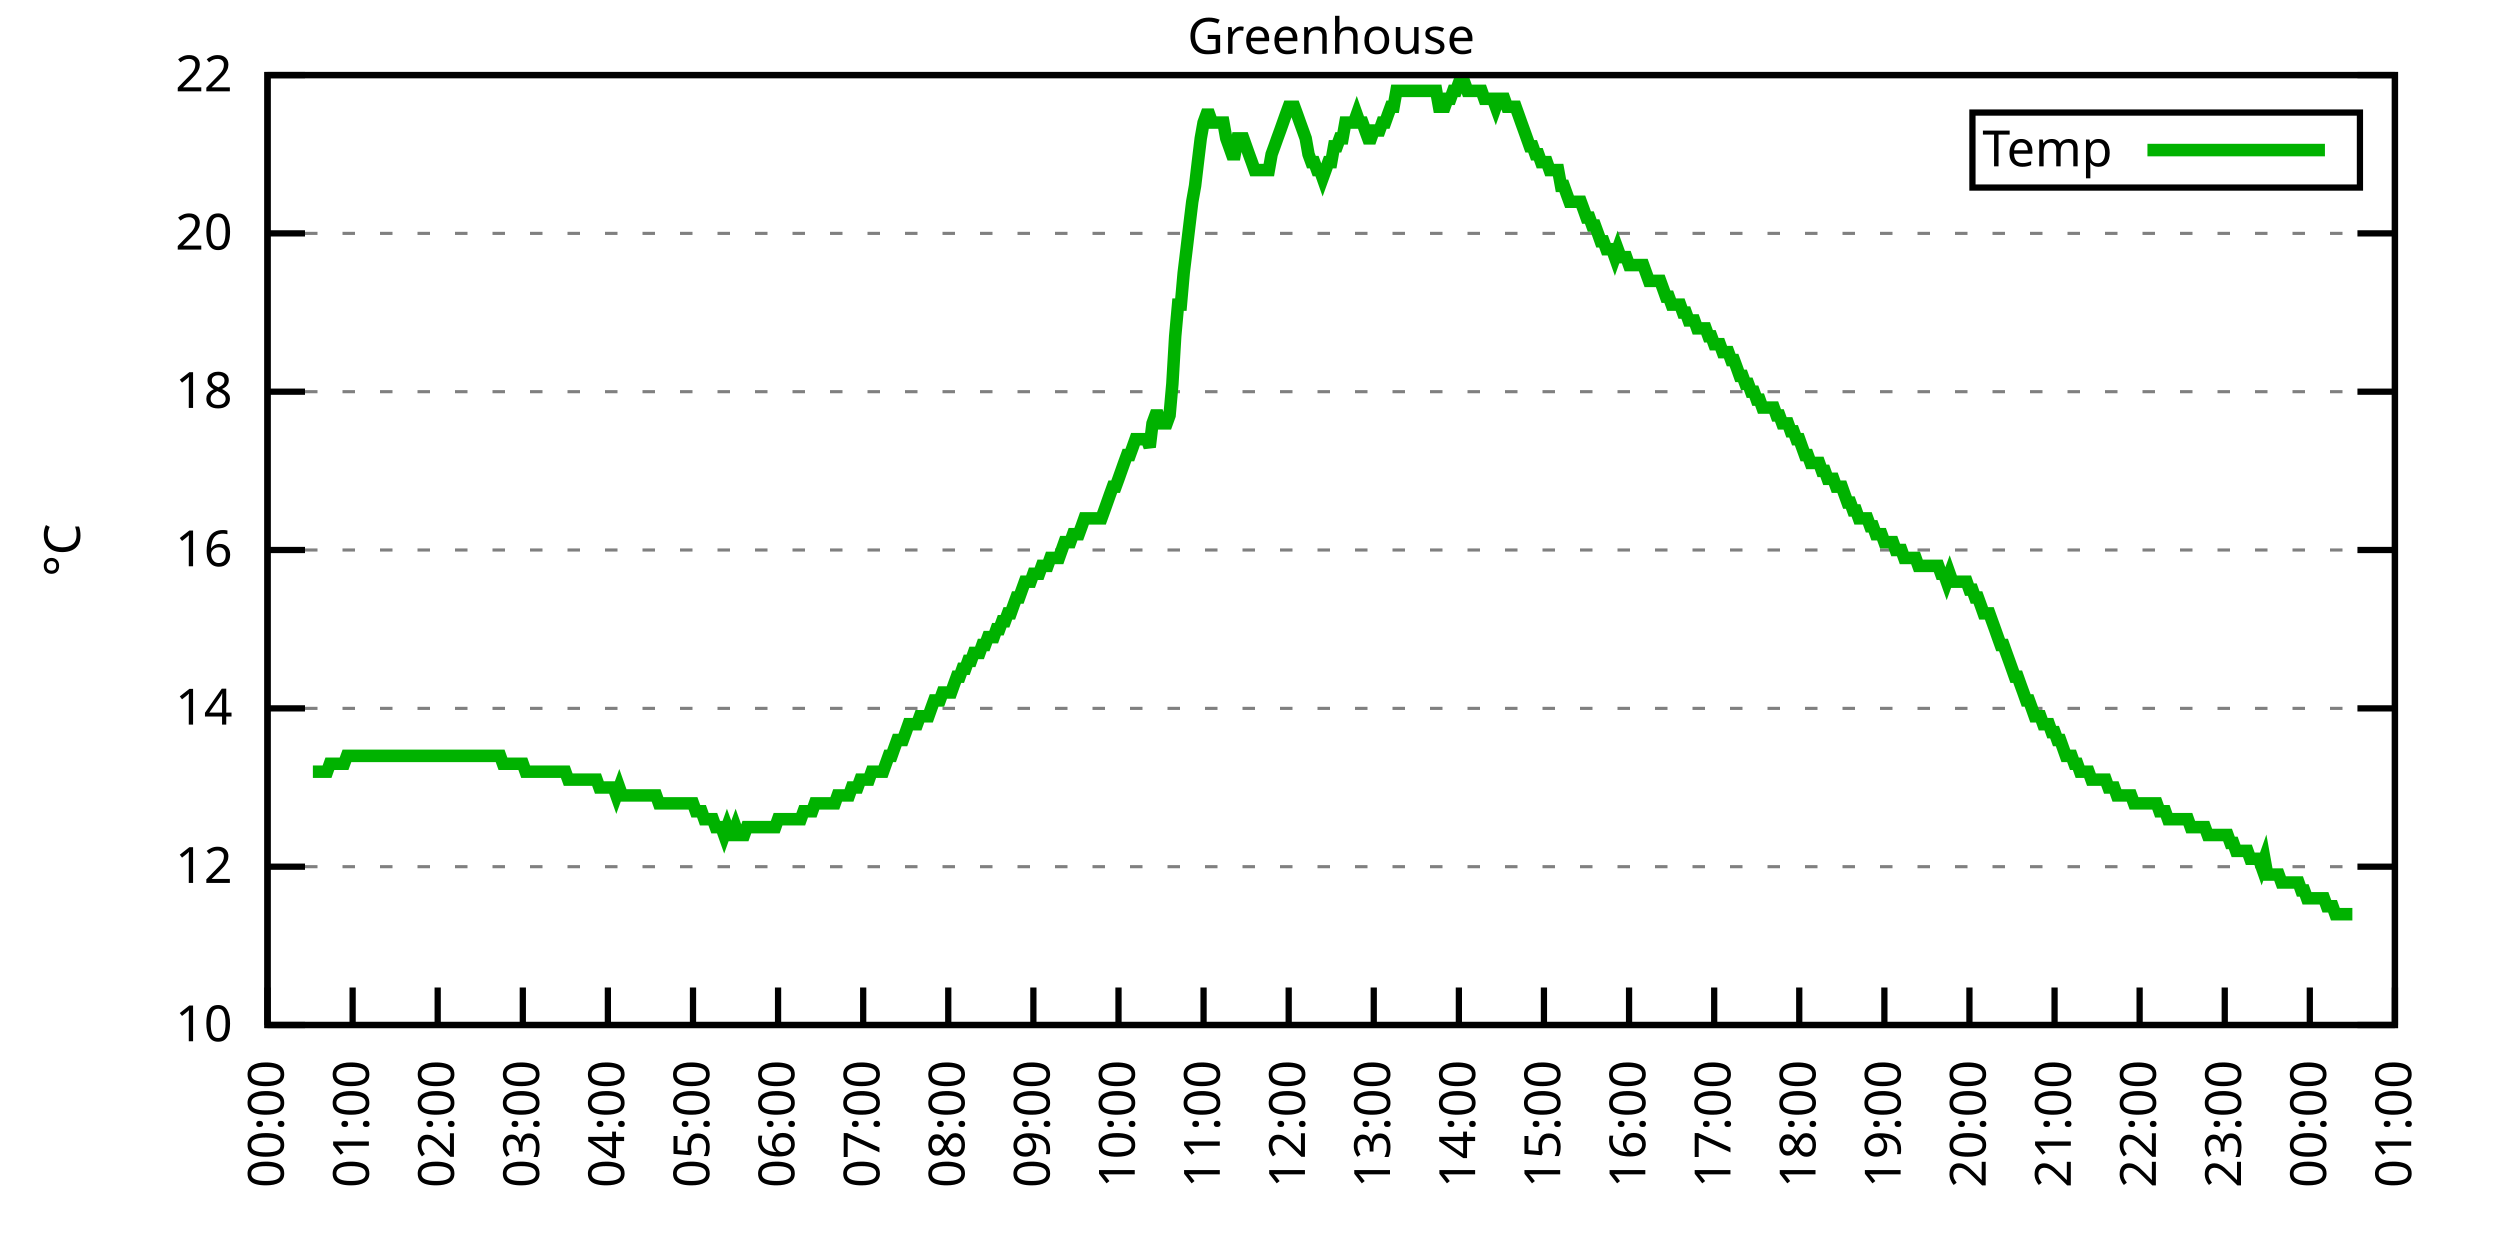
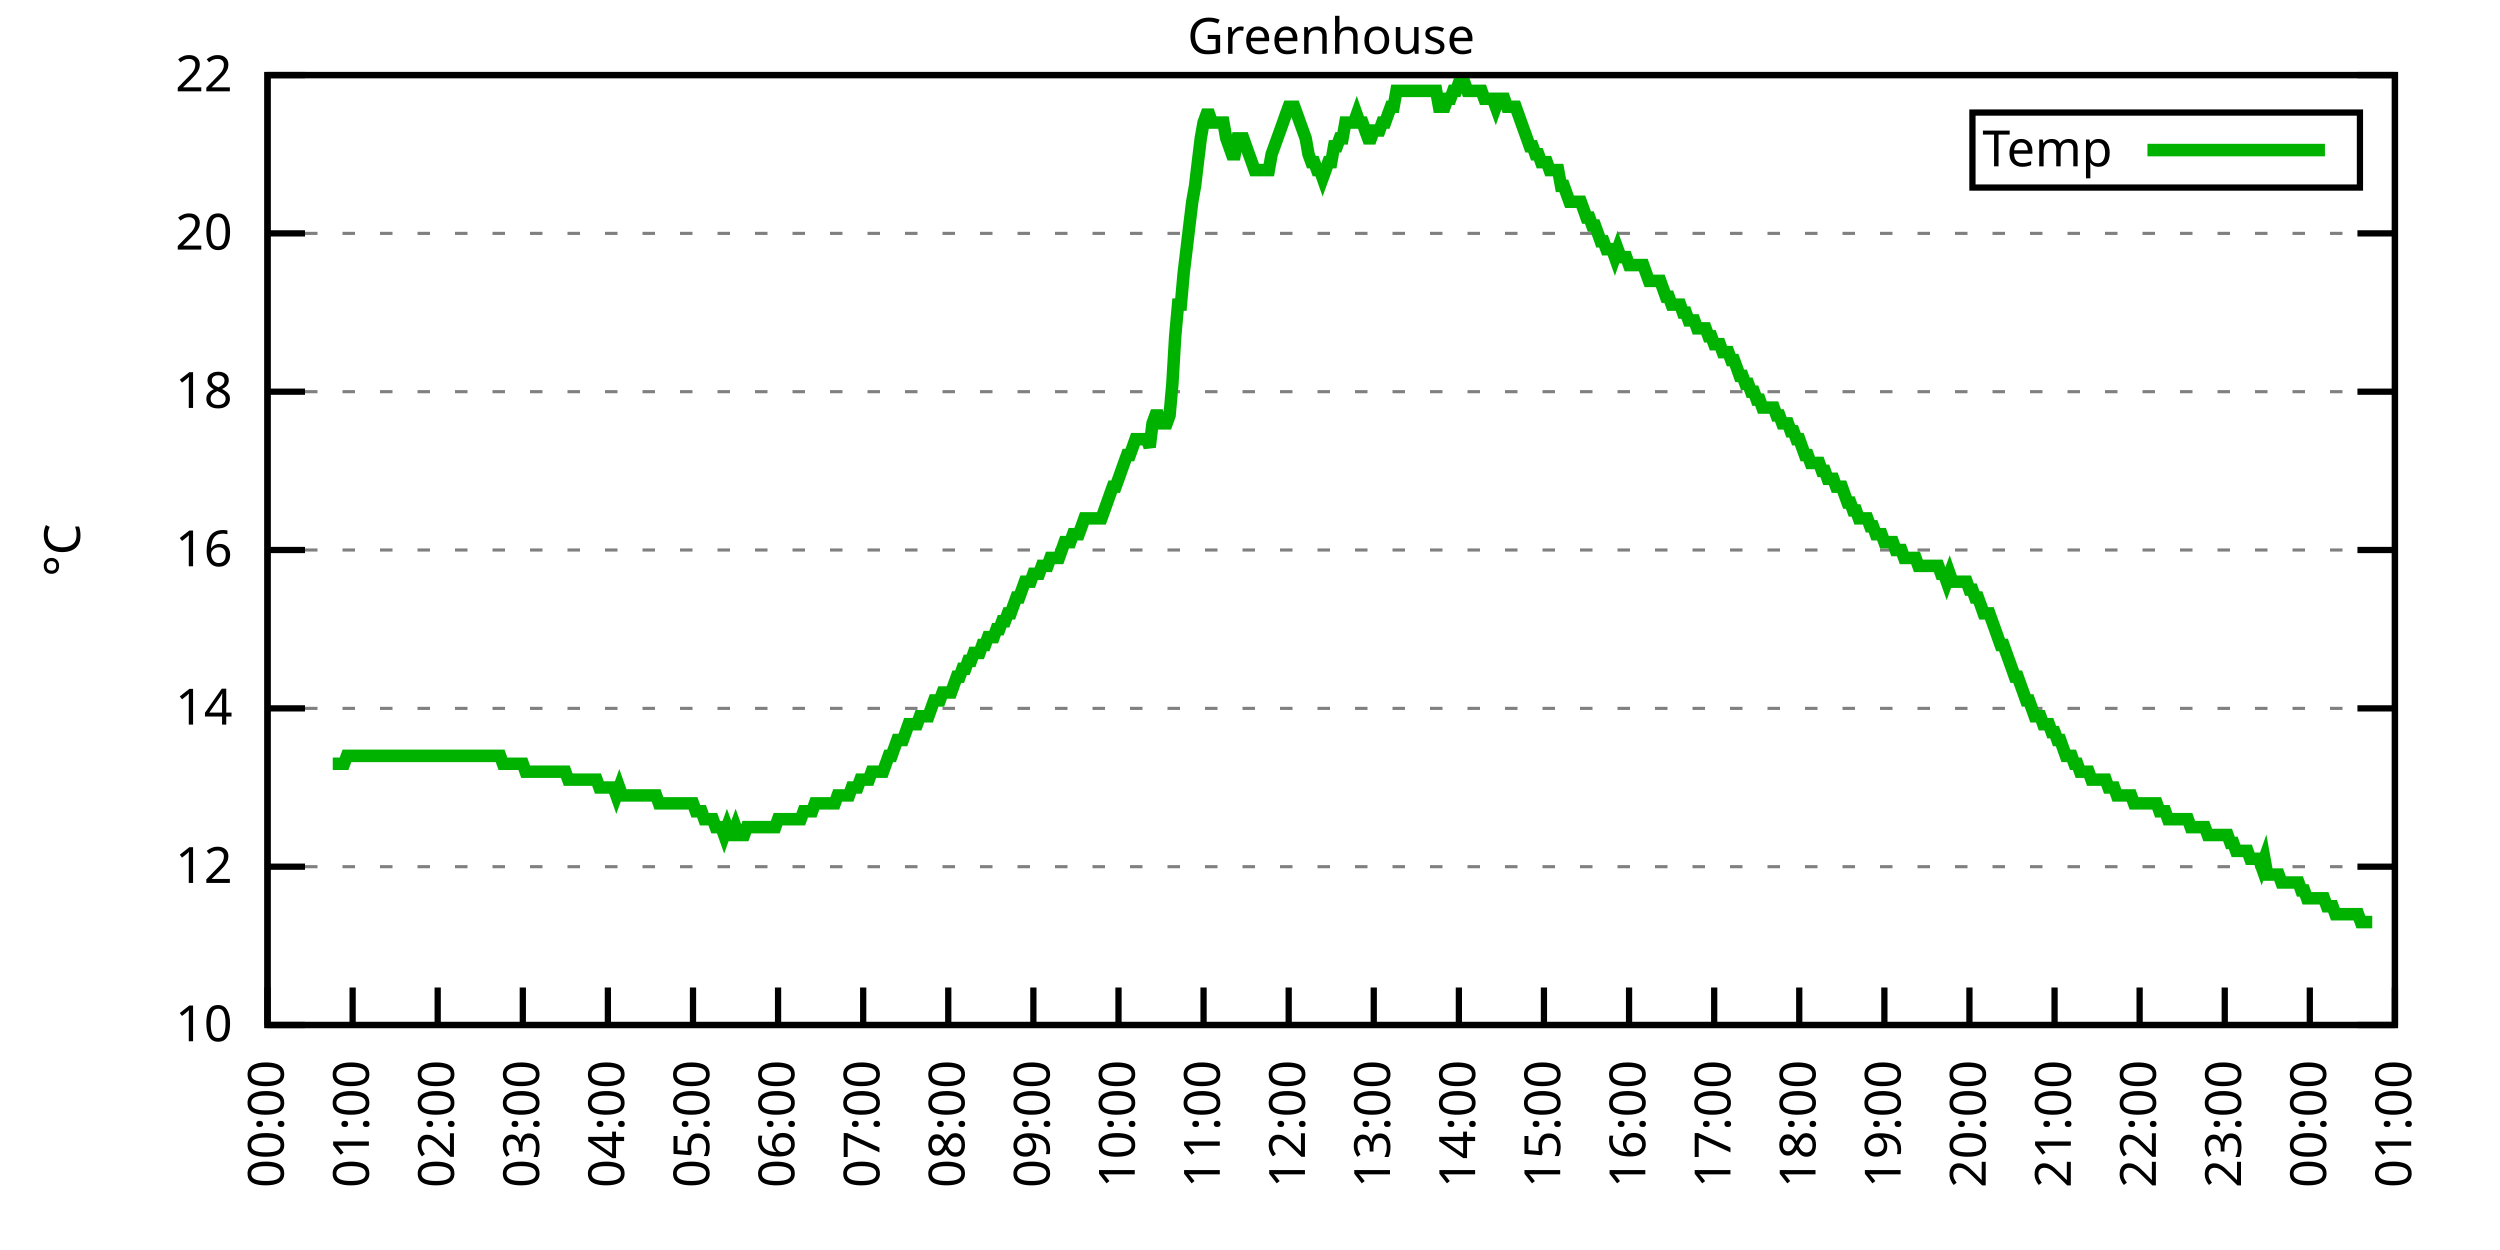
<svg xmlns="http://www.w3.org/2000/svg" xmlns:xlink="http://www.w3.org/1999/xlink" width="400" height="200" viewBox="0 0 400 200">
  <g id="gnuplot_canvas">
    <rect x="0" y="0" width="400" height="200" fill="none" />
    <defs>
      <circle id="gpDot" r="0.5" stroke-width="0.5" stroke="currentColor" />
      <path id="gpPt0" stroke-width="0.333" stroke="currentColor" d="M-1,0 h2 M0,-1 v2" />
      <path id="gpPt1" stroke-width="0.333" stroke="currentColor" d="M-1,-1 L1,1 M1,-1 L-1,1" />
      <path id="gpPt2" stroke-width="0.333" stroke="currentColor" d="M-1,0 L1,0 M0,-1 L0,1 M-1,-1 L1,1 M-1,1 L1,-1" />
      <rect id="gpPt3" stroke-width="0.333" stroke="currentColor" x="-1" y="-1" width="2" height="2" />
      <rect id="gpPt4" stroke-width="0.333" stroke="currentColor" fill="currentColor" x="-1" y="-1" width="2" height="2" />
      <circle id="gpPt5" stroke-width="0.333" stroke="currentColor" cx="0" cy="0" r="1" />
      <use xlink:href="#gpPt5" id="gpPt6" fill="currentColor" stroke="none" />
      <path id="gpPt7" stroke-width="0.333" stroke="currentColor" d="M0,-1.33 L-1.33,0.67 L1.33,0.67 z" />
      <use xlink:href="#gpPt7" id="gpPt8" fill="currentColor" stroke="none" />
      <use xlink:href="#gpPt7" id="gpPt9" stroke="currentColor" transform="rotate(180)" />
      <use xlink:href="#gpPt9" id="gpPt10" fill="currentColor" stroke="none" />
      <use xlink:href="#gpPt3" id="gpPt11" stroke="currentColor" transform="rotate(45)" />
      <use xlink:href="#gpPt11" id="gpPt12" fill="currentColor" stroke="none" />
      <path id="gpPt13" stroke-width="0.333" stroke="currentColor" d="M0,1.330 L1.265,0.411 L0.782,-1.067 L-0.782,-1.076 L-1.265,0.411 z" />
      <use xlink:href="#gpPt13" id="gpPt14" fill="currentColor" stroke="none" />
      <filter id="textbox" filterUnits="objectBoundingBox" x="0" y="0" height="1" width="1">
        <feFlood flood-color="white" flood-opacity="1" result="bgnd" />
        <feComposite in="SourceGraphic" in2="bgnd" operator="atop" />
      </filter>
      <filter id="greybox" filterUnits="objectBoundingBox" x="0" y="0" height="1" width="1">
        <feFlood flood-color="lightgrey" flood-opacity="1" result="grey" />
        <feComposite in="SourceGraphic" in2="grey" operator="atop" />
      </filter>
    </defs>
    <g fill="none" color="white" stroke="currentColor" stroke-width="1.00" stroke-linecap="butt" stroke-linejoin="miter">
</g>
    <g fill="none" color="black" stroke="currentColor" stroke-width="1.00" stroke-linecap="butt" stroke-linejoin="miter">
      <g stroke="none" shape-rendering="crispEdges">
        <polygon fill="rgb(255, 255, 255)" points="42.80,164.00 383.18,164.00 383.18,12.02 42.80,12.02 " />
      </g>
    </g>
    <g fill="none" color="black" stroke="currentColor" stroke-width="1.00" stroke-linecap="butt" stroke-linejoin="miter">
</g>
    <g fill="none" color="black" stroke="black" stroke-width="0.50" stroke-linecap="butt" stroke-linejoin="miter">
</g>
    <g fill="none" color="gray" stroke="currentColor" stroke-width="0.50" stroke-linecap="butt" stroke-linejoin="miter">
      <path stroke="gray" stroke-dasharray="2,4" class="gridline" d="M42.80,164.00 L383.19,164.00  " />
    </g>
    <g fill="none" color="gray" stroke="gray" stroke-width="1.00" stroke-linecap="butt" stroke-linejoin="miter">
</g>
    <g fill="none" color="black" stroke="currentColor" stroke-width="1.00" stroke-linecap="butt" stroke-linejoin="miter">
      <path stroke="black" d="M42.80,164.00 L48.80,164.00 M383.19,164.00 L377.19,164.00  " />
      <g transform="translate(37.20,166.60)" stroke="none" fill="black" font-family="Sans" font-size="8.00" text-anchor="end">
        <text>
          <tspan font-family="Sans"> 10</tspan>
        </text>
      </g>
    </g>
    <g fill="none" color="black" stroke="currentColor" stroke-width="1.00" stroke-linecap="butt" stroke-linejoin="miter">
</g>
    <g fill="none" color="black" stroke="black" stroke-width="0.50" stroke-linecap="butt" stroke-linejoin="miter">
</g>
    <g fill="none" color="gray" stroke="currentColor" stroke-width="0.50" stroke-linecap="butt" stroke-linejoin="miter">
      <path stroke="gray" stroke-dasharray="2,4" class="gridline" d="M42.80,138.67 L383.19,138.67  " />
    </g>
    <g fill="none" color="gray" stroke="gray" stroke-width="1.00" stroke-linecap="butt" stroke-linejoin="miter">
</g>
    <g fill="none" color="black" stroke="currentColor" stroke-width="1.00" stroke-linecap="butt" stroke-linejoin="miter">
      <path stroke="black" d="M42.80,138.67 L48.80,138.67 M383.19,138.67 L377.19,138.67  " />
      <g transform="translate(37.20,141.27)" stroke="none" fill="black" font-family="Sans" font-size="8.00" text-anchor="end">
        <text>
          <tspan font-family="Sans"> 12</tspan>
        </text>
      </g>
    </g>
    <g fill="none" color="black" stroke="currentColor" stroke-width="1.00" stroke-linecap="butt" stroke-linejoin="miter">
</g>
    <g fill="none" color="black" stroke="black" stroke-width="0.50" stroke-linecap="butt" stroke-linejoin="miter">
</g>
    <g fill="none" color="gray" stroke="currentColor" stroke-width="0.50" stroke-linecap="butt" stroke-linejoin="miter">
      <path stroke="gray" stroke-dasharray="2,4" class="gridline" d="M42.80,113.34 L383.19,113.34  " />
    </g>
    <g fill="none" color="gray" stroke="gray" stroke-width="1.00" stroke-linecap="butt" stroke-linejoin="miter">
</g>
    <g fill="none" color="black" stroke="currentColor" stroke-width="1.00" stroke-linecap="butt" stroke-linejoin="miter">
      <path stroke="black" d="M42.80,113.34 L48.80,113.34 M383.19,113.34 L377.19,113.34  " />
      <g transform="translate(37.20,115.94)" stroke="none" fill="black" font-family="Sans" font-size="8.00" text-anchor="end">
        <text>
          <tspan font-family="Sans"> 14</tspan>
        </text>
      </g>
    </g>
    <g fill="none" color="black" stroke="currentColor" stroke-width="1.00" stroke-linecap="butt" stroke-linejoin="miter">
</g>
    <g fill="none" color="black" stroke="black" stroke-width="0.50" stroke-linecap="butt" stroke-linejoin="miter">
</g>
    <g fill="none" color="gray" stroke="currentColor" stroke-width="0.50" stroke-linecap="butt" stroke-linejoin="miter">
      <path stroke="gray" stroke-dasharray="2,4" class="gridline" d="M42.80,88.00 L383.19,88.00  " />
    </g>
    <g fill="none" color="gray" stroke="gray" stroke-width="1.00" stroke-linecap="butt" stroke-linejoin="miter">
</g>
    <g fill="none" color="black" stroke="currentColor" stroke-width="1.00" stroke-linecap="butt" stroke-linejoin="miter">
      <path stroke="black" d="M42.80,88.00 L48.80,88.00 M383.19,88.00 L377.19,88.00  " />
      <g transform="translate(37.20,90.60)" stroke="none" fill="black" font-family="Sans" font-size="8.00" text-anchor="end">
        <text>
          <tspan font-family="Sans"> 16</tspan>
        </text>
      </g>
    </g>
    <g fill="none" color="black" stroke="currentColor" stroke-width="1.00" stroke-linecap="butt" stroke-linejoin="miter">
</g>
    <g fill="none" color="black" stroke="black" stroke-width="0.50" stroke-linecap="butt" stroke-linejoin="miter">
</g>
    <g fill="none" color="gray" stroke="currentColor" stroke-width="0.50" stroke-linecap="butt" stroke-linejoin="miter">
      <path stroke="gray" stroke-dasharray="2,4" class="gridline" d="M42.80,62.67 L383.19,62.67  " />
    </g>
    <g fill="none" color="gray" stroke="gray" stroke-width="1.00" stroke-linecap="butt" stroke-linejoin="miter">
</g>
    <g fill="none" color="black" stroke="currentColor" stroke-width="1.00" stroke-linecap="butt" stroke-linejoin="miter">
      <path stroke="black" d="M42.80,62.67 L48.80,62.67 M383.19,62.67 L377.19,62.67  " />
      <g transform="translate(37.20,65.27)" stroke="none" fill="black" font-family="Sans" font-size="8.00" text-anchor="end">
        <text>
          <tspan font-family="Sans"> 18</tspan>
        </text>
      </g>
    </g>
    <g fill="none" color="black" stroke="currentColor" stroke-width="1.00" stroke-linecap="butt" stroke-linejoin="miter">
</g>
    <g fill="none" color="black" stroke="black" stroke-width="0.50" stroke-linecap="butt" stroke-linejoin="miter">
</g>
    <g fill="none" color="gray" stroke="currentColor" stroke-width="0.50" stroke-linecap="butt" stroke-linejoin="miter">
      <path stroke="gray" stroke-dasharray="2,4" class="gridline" d="M42.80,37.34 L383.19,37.34  " />
    </g>
    <g fill="none" color="gray" stroke="gray" stroke-width="1.00" stroke-linecap="butt" stroke-linejoin="miter">
</g>
    <g fill="none" color="black" stroke="currentColor" stroke-width="1.00" stroke-linecap="butt" stroke-linejoin="miter">
      <path stroke="black" d="M42.80,37.34 L48.80,37.34 M383.19,37.34 L377.19,37.34  " />
      <g transform="translate(37.20,39.94)" stroke="none" fill="black" font-family="Sans" font-size="8.00" text-anchor="end">
        <text>
          <tspan font-family="Sans"> 20</tspan>
        </text>
      </g>
    </g>
    <g fill="none" color="black" stroke="currentColor" stroke-width="1.00" stroke-linecap="butt" stroke-linejoin="miter">
</g>
    <g fill="none" color="black" stroke="black" stroke-width="0.50" stroke-linecap="butt" stroke-linejoin="miter">
</g>
    <g fill="none" color="gray" stroke="currentColor" stroke-width="0.50" stroke-linecap="butt" stroke-linejoin="miter">
      <path stroke="gray" stroke-dasharray="2,4" class="gridline" d="M42.80,12.01 L383.19,12.01  " />
    </g>
    <g fill="none" color="gray" stroke="gray" stroke-width="1.00" stroke-linecap="butt" stroke-linejoin="miter">
</g>
    <g fill="none" color="black" stroke="currentColor" stroke-width="1.00" stroke-linecap="butt" stroke-linejoin="miter">
      <path stroke="black" d="M42.80,12.01 L48.80,12.01 M383.19,12.01 L377.19,12.01  " />
      <g transform="translate(37.20,14.61)" stroke="none" fill="black" font-family="Sans" font-size="8.00" text-anchor="end">
        <text>
          <tspan font-family="Sans"> 22</tspan>
        </text>
      </g>
    </g>
    <g fill="none" color="black" stroke="currentColor" stroke-width="1.00" stroke-linecap="butt" stroke-linejoin="miter">
      <path stroke="black" d="M42.80,164.00 L42.80,158.00  " />
      <g transform="translate(45.40,169.60) rotate(270.00)" stroke="none" fill="black" font-family="Sans" font-size="8.00" text-anchor="end">
        <text>
          <tspan font-family="Sans">00:00</tspan>
        </text>
      </g>
    </g>
    <g fill="none" color="black" stroke="currentColor" stroke-width="1.00" stroke-linecap="butt" stroke-linejoin="miter">
      <path stroke="black" d="M56.42,164.00 L56.42,158.00  " />
      <g transform="translate(59.02,169.60) rotate(270.00)" stroke="none" fill="black" font-family="Sans" font-size="8.00" text-anchor="end">
        <text>
          <tspan font-family="Sans">01:00</tspan>
        </text>
      </g>
    </g>
    <g fill="none" color="black" stroke="currentColor" stroke-width="1.00" stroke-linecap="butt" stroke-linejoin="miter">
      <path stroke="black" d="M70.03,164.00 L70.03,158.00  " />
      <g transform="translate(72.63,169.60) rotate(270.00)" stroke="none" fill="black" font-family="Sans" font-size="8.00" text-anchor="end">
        <text>
          <tspan font-family="Sans">02:00</tspan>
        </text>
      </g>
    </g>
    <g fill="none" color="black" stroke="currentColor" stroke-width="1.00" stroke-linecap="butt" stroke-linejoin="miter">
      <path stroke="black" d="M83.65,164.00 L83.65,158.00  " />
      <g transform="translate(86.25,169.60) rotate(270.00)" stroke="none" fill="black" font-family="Sans" font-size="8.00" text-anchor="end">
        <text>
          <tspan font-family="Sans">03:00</tspan>
        </text>
      </g>
    </g>
    <g fill="none" color="black" stroke="currentColor" stroke-width="1.00" stroke-linecap="butt" stroke-linejoin="miter">
      <path stroke="black" d="M97.26,164.00 L97.26,158.00  " />
      <g transform="translate(99.86,169.60) rotate(270.00)" stroke="none" fill="black" font-family="Sans" font-size="8.00" text-anchor="end">
        <text>
          <tspan font-family="Sans">04:00</tspan>
        </text>
      </g>
    </g>
    <g fill="none" color="black" stroke="currentColor" stroke-width="1.00" stroke-linecap="butt" stroke-linejoin="miter">
      <path stroke="black" d="M110.88,164.00 L110.88,158.00  " />
      <g transform="translate(113.48,169.60) rotate(270.00)" stroke="none" fill="black" font-family="Sans" font-size="8.00" text-anchor="end">
        <text>
          <tspan font-family="Sans">05:00</tspan>
        </text>
      </g>
    </g>
    <g fill="none" color="black" stroke="currentColor" stroke-width="1.00" stroke-linecap="butt" stroke-linejoin="miter">
      <path stroke="black" d="M124.49,164.00 L124.49,158.00  " />
      <g transform="translate(127.09,169.60) rotate(270.00)" stroke="none" fill="black" font-family="Sans" font-size="8.00" text-anchor="end">
        <text>
          <tspan font-family="Sans">06:00</tspan>
        </text>
      </g>
    </g>
    <g fill="none" color="black" stroke="currentColor" stroke-width="1.00" stroke-linecap="butt" stroke-linejoin="miter">
      <path stroke="black" d="M138.11,164.00 L138.11,158.00  " />
      <g transform="translate(140.71,169.60) rotate(270.00)" stroke="none" fill="black" font-family="Sans" font-size="8.00" text-anchor="end">
        <text>
          <tspan font-family="Sans">07:00</tspan>
        </text>
      </g>
    </g>
    <g fill="none" color="black" stroke="currentColor" stroke-width="1.00" stroke-linecap="butt" stroke-linejoin="miter">
      <path stroke="black" d="M151.72,164.00 L151.72,158.00  " />
      <g transform="translate(154.32,169.60) rotate(270.00)" stroke="none" fill="black" font-family="Sans" font-size="8.00" text-anchor="end">
        <text>
          <tspan font-family="Sans">08:00</tspan>
        </text>
      </g>
    </g>
    <g fill="none" color="black" stroke="currentColor" stroke-width="1.00" stroke-linecap="butt" stroke-linejoin="miter">
      <path stroke="black" d="M165.34,164.00 L165.34,158.00  " />
      <g transform="translate(167.94,169.60) rotate(270.00)" stroke="none" fill="black" font-family="Sans" font-size="8.00" text-anchor="end">
        <text>
          <tspan font-family="Sans">09:00</tspan>
        </text>
      </g>
    </g>
    <g fill="none" color="black" stroke="currentColor" stroke-width="1.00" stroke-linecap="butt" stroke-linejoin="miter">
      <path stroke="black" d="M178.96,164.00 L178.96,158.00  " />
      <g transform="translate(181.56,169.60) rotate(270.00)" stroke="none" fill="black" font-family="Sans" font-size="8.00" text-anchor="end">
        <text>
          <tspan font-family="Sans">10:00</tspan>
        </text>
      </g>
    </g>
    <g fill="none" color="black" stroke="currentColor" stroke-width="1.00" stroke-linecap="butt" stroke-linejoin="miter">
      <path stroke="black" d="M192.57,164.00 L192.57,158.00  " />
      <g transform="translate(195.17,169.60) rotate(270.00)" stroke="none" fill="black" font-family="Sans" font-size="8.00" text-anchor="end">
        <text>
          <tspan font-family="Sans">11:00</tspan>
        </text>
      </g>
    </g>
    <g fill="none" color="black" stroke="currentColor" stroke-width="1.00" stroke-linecap="butt" stroke-linejoin="miter">
      <path stroke="black" d="M206.19,164.00 L206.19,158.00  " />
      <g transform="translate(208.79,169.60) rotate(270.00)" stroke="none" fill="black" font-family="Sans" font-size="8.00" text-anchor="end">
        <text>
          <tspan font-family="Sans">12:00</tspan>
        </text>
      </g>
    </g>
    <g fill="none" color="black" stroke="currentColor" stroke-width="1.00" stroke-linecap="butt" stroke-linejoin="miter">
      <path stroke="black" d="M219.80,164.00 L219.80,158.00  " />
      <g transform="translate(222.40,169.60) rotate(270.00)" stroke="none" fill="black" font-family="Sans" font-size="8.00" text-anchor="end">
        <text>
          <tspan font-family="Sans">13:00</tspan>
        </text>
      </g>
    </g>
    <g fill="none" color="black" stroke="currentColor" stroke-width="1.00" stroke-linecap="butt" stroke-linejoin="miter">
      <path stroke="black" d="M233.42,164.00 L233.42,158.00  " />
      <g transform="translate(236.02,169.60) rotate(270.00)" stroke="none" fill="black" font-family="Sans" font-size="8.00" text-anchor="end">
        <text>
          <tspan font-family="Sans">14:00</tspan>
        </text>
      </g>
    </g>
    <g fill="none" color="black" stroke="currentColor" stroke-width="1.00" stroke-linecap="butt" stroke-linejoin="miter">
      <path stroke="black" d="M247.03,164.00 L247.03,158.00  " />
      <g transform="translate(249.63,169.60) rotate(270.00)" stroke="none" fill="black" font-family="Sans" font-size="8.00" text-anchor="end">
        <text>
          <tspan font-family="Sans">15:00</tspan>
        </text>
      </g>
    </g>
    <g fill="none" color="black" stroke="currentColor" stroke-width="1.00" stroke-linecap="butt" stroke-linejoin="miter">
      <path stroke="black" d="M260.65,164.00 L260.65,158.00  " />
      <g transform="translate(263.25,169.60) rotate(270.00)" stroke="none" fill="black" font-family="Sans" font-size="8.00" text-anchor="end">
        <text>
          <tspan font-family="Sans">16:00</tspan>
        </text>
      </g>
    </g>
    <g fill="none" color="black" stroke="currentColor" stroke-width="1.00" stroke-linecap="butt" stroke-linejoin="miter">
      <path stroke="black" d="M274.27,164.00 L274.27,158.00  " />
      <g transform="translate(276.87,169.60) rotate(270.00)" stroke="none" fill="black" font-family="Sans" font-size="8.00" text-anchor="end">
        <text>
          <tspan font-family="Sans">17:00</tspan>
        </text>
      </g>
    </g>
    <g fill="none" color="black" stroke="currentColor" stroke-width="1.00" stroke-linecap="butt" stroke-linejoin="miter">
      <path stroke="black" d="M287.88,164.00 L287.88,158.00  " />
      <g transform="translate(290.48,169.60) rotate(270.00)" stroke="none" fill="black" font-family="Sans" font-size="8.00" text-anchor="end">
        <text>
          <tspan font-family="Sans">18:00</tspan>
        </text>
      </g>
    </g>
    <g fill="none" color="black" stroke="currentColor" stroke-width="1.00" stroke-linecap="butt" stroke-linejoin="miter">
      <path stroke="black" d="M301.50,164.00 L301.50,158.00  " />
      <g transform="translate(304.10,169.60) rotate(270.00)" stroke="none" fill="black" font-family="Sans" font-size="8.00" text-anchor="end">
        <text>
          <tspan font-family="Sans">19:00</tspan>
        </text>
      </g>
    </g>
    <g fill="none" color="black" stroke="currentColor" stroke-width="1.00" stroke-linecap="butt" stroke-linejoin="miter">
      <path stroke="black" d="M315.11,164.00 L315.11,158.00  " />
      <g transform="translate(317.71,169.60) rotate(270.00)" stroke="none" fill="black" font-family="Sans" font-size="8.00" text-anchor="end">
        <text>
          <tspan font-family="Sans">20:00</tspan>
        </text>
      </g>
    </g>
    <g fill="none" color="black" stroke="currentColor" stroke-width="1.00" stroke-linecap="butt" stroke-linejoin="miter">
      <path stroke="black" d="M328.73,164.00 L328.73,158.00  " />
      <g transform="translate(331.33,169.60) rotate(270.00)" stroke="none" fill="black" font-family="Sans" font-size="8.00" text-anchor="end">
        <text>
          <tspan font-family="Sans">21:00</tspan>
        </text>
      </g>
    </g>
    <g fill="none" color="black" stroke="currentColor" stroke-width="1.00" stroke-linecap="butt" stroke-linejoin="miter">
      <path stroke="black" d="M342.34,164.00 L342.34,158.00  " />
      <g transform="translate(344.94,169.60) rotate(270.00)" stroke="none" fill="black" font-family="Sans" font-size="8.00" text-anchor="end">
        <text>
          <tspan font-family="Sans">22:00</tspan>
        </text>
      </g>
    </g>
    <g fill="none" color="black" stroke="currentColor" stroke-width="1.00" stroke-linecap="butt" stroke-linejoin="miter">
      <path stroke="black" d="M355.96,164.00 L355.96,158.00  " />
      <g transform="translate(358.56,169.60) rotate(270.00)" stroke="none" fill="black" font-family="Sans" font-size="8.00" text-anchor="end">
        <text>
          <tspan font-family="Sans">23:00</tspan>
        </text>
      </g>
    </g>
    <g fill="none" color="black" stroke="currentColor" stroke-width="1.00" stroke-linecap="butt" stroke-linejoin="miter">
      <path stroke="black" d="M369.57,164.00 L369.57,158.00  " />
      <g transform="translate(372.17,169.60) rotate(270.00)" stroke="none" fill="black" font-family="Sans" font-size="8.00" text-anchor="end">
        <text>
          <tspan font-family="Sans">00:00</tspan>
        </text>
      </g>
    </g>
    <g fill="none" color="black" stroke="currentColor" stroke-width="1.00" stroke-linecap="butt" stroke-linejoin="miter">
      <path stroke="black" d="M383.19,164.00 L383.19,158.00  " />
      <g transform="translate(385.79,169.60) rotate(270.00)" stroke="none" fill="black" font-family="Sans" font-size="8.00" text-anchor="end">
        <text>
          <tspan font-family="Sans">01:00</tspan>
        </text>
      </g>
    </g>
    <g fill="none" color="black" stroke="currentColor" stroke-width="1.00" stroke-linecap="butt" stroke-linejoin="miter">
</g>
    <g fill="none" color="black" stroke="currentColor" stroke-width="1.00" stroke-linecap="butt" stroke-linejoin="miter">
      <path stroke="black" d="M42.80,12.01 L42.80,164.00 L383.19,164.00 L383.19,12.01 L42.80,12.01 Z  " />
    </g>
    <g fill="none" color="black" stroke="currentColor" stroke-width="1.00" stroke-linecap="butt" stroke-linejoin="miter">
</g>
    <g fill="none" color="black" stroke="currentColor" stroke-width="1.00" stroke-linecap="butt" stroke-linejoin="miter">
      <path stroke="black" d="M315.59,30.01 L315.59,18.01 L377.59,18.01 L377.59,30.01 L315.59,30.01 Z  " />
    </g>
    <g id="Greenhouse_plot_1">
      <g fill="none" color="white" stroke="black" stroke-width="2.00" stroke-linecap="butt" stroke-linejoin="miter">
</g>
      <g fill="none" color="black" stroke="currentColor" stroke-width="2.00" stroke-linecap="butt" stroke-linejoin="miter">
        <g transform="translate(337.99,26.61)" stroke="none" fill="black" font-family="Sans" font-size="8.00" text-anchor="end">
          <text>
            <tspan font-family="Sans">Temp</tspan>
          </text>
        </g>
      </g>
      <g fill="none" color="black" stroke="currentColor" stroke-width="2.00" stroke-linecap="butt" stroke-linejoin="miter">
-         <path stroke="rgb(  0, 178,   0)" d="M343.59,24.01 L371.99,24.01 M50.06,123.47 L50.52,123.47 L50.97,123.47 L51.42,123.47 L51.88,123.47 L52.33,123.47   L52.78,122.20 L53.24,122.20 L53.69,122.20 L54.15,122.20 L54.60,122.20 L55.05,122.20 L55.51,120.94 L55.96,120.94   L56.42,120.94 L56.87,120.94 L57.32,120.94 L57.78,120.94 L58.23,120.94 L58.68,120.94 L59.14,120.94 L59.59,120.94   L60.05,120.94 L60.50,120.94 L60.95,120.94 L61.41,120.94 L61.86,120.94 L62.32,120.94 L62.77,120.94 L63.22,120.94   L63.68,120.94 L64.13,120.94 L64.58,120.94 L65.04,120.94 L65.49,120.94 L65.95,120.94 L66.40,120.94 L66.85,120.94   L67.31,120.94 L67.76,120.94 L68.22,120.94 L68.67,120.94 L69.12,120.94 L69.58,120.94 L70.03,120.94 L70.49,120.94   L70.94,120.94 L71.39,120.94 L71.85,120.94 L72.30,120.94 L72.75,120.94 L73.21,120.94 L73.66,120.94 L74.12,120.94   L74.57,120.94 L75.02,120.94 L75.48,120.94 L75.93,120.94 L76.39,120.94 L76.84,120.94 L77.29,120.94 L77.75,120.94   L78.20,120.94 L78.65,120.94 L79.11,120.94 L79.56,120.94 L80.02,120.94 L80.47,122.20 L80.92,122.20 L81.38,122.20   L81.83,122.20 L82.29,122.20 L82.74,122.20 L83.19,122.20 L83.65,122.20 L84.10,123.47 L84.55,123.47 L85.01,123.47   L85.46,123.47 L85.92,123.47 L86.37,123.47 L86.82,123.47 L87.28,123.47 L87.73,123.47 L88.19,123.47 L88.64,123.47   L89.09,123.47 L89.55,123.47 L90.00,123.47 L90.45,123.47 L90.91,124.74 L91.36,124.74 L91.82,124.74 L92.27,124.74   L92.72,124.74 L93.18,124.74 L93.63,124.74 L94.09,124.74 L94.54,124.74 L94.99,124.74 L95.45,124.74 L95.90,126.00   L96.35,126.00 L96.81,126.00 L97.26,126.00 L97.72,126.00 L98.17,126.00 L98.62,127.27 L99.08,126.00 L99.53,127.27   L99.99,127.27 L100.44,127.27 L100.89,127.27 L101.35,127.27 L101.80,127.27 L102.25,127.27 L102.71,127.27 L103.16,127.27   L103.62,127.27 L104.07,127.27 L104.52,127.27 L104.98,127.27 L105.43,128.54 L105.89,128.54 L106.34,128.54 L106.79,128.54   L107.25,128.54 L107.70,128.54 L108.15,128.54 L108.61,128.54 L109.06,128.54 L109.52,128.54 L109.97,128.54 L110.42,128.54   L110.88,128.54 L111.33,129.80 L111.79,129.80 L112.24,129.80 L112.69,131.07 L113.15,131.07 L113.60,131.07 L114.05,131.07   L114.51,132.34 L114.96,132.34 L115.42,132.34 L115.87,133.60 L116.32,132.34 L116.78,133.60 L117.23,133.60 L117.69,132.34   L118.14,133.60 L118.59,133.60 L119.05,133.60 L119.50,132.34 L119.96,132.34 L120.41,132.34 L120.86,132.34 L121.32,132.34   L121.77,132.34 L122.22,132.34 L122.68,132.34 L123.13,132.34 L123.59,132.34 L124.04,132.34 L124.49,131.07 L124.95,131.07   L125.40,131.07 L125.86,131.07 L126.31,131.07 L126.76,131.07 L127.22,131.07 L127.67,131.07 L128.12,131.07 L128.58,129.80   L129.03,129.80 L129.49,129.80 L129.94,129.80 L130.39,128.54 L130.85,128.54 L131.30,128.54 L131.76,128.54 L132.21,128.54   L132.66,128.54 L133.12,128.54 L133.57,128.54 L134.02,127.27 L134.48,127.27 L134.93,127.27 L135.39,127.27 L135.84,127.27   L136.29,126.00 L136.75,126.00 L137.20,126.00 L137.66,124.74 L138.11,124.74 L138.56,124.74 L139.02,124.74 L139.47,123.47   L139.92,123.47 L140.38,123.47 L140.83,123.47 L141.29,123.47 L141.74,122.20 L142.19,120.94 L142.65,120.94 L143.10,119.67   L143.56,118.40 L144.01,118.40 L144.46,118.40 L144.92,117.14 L145.37,115.87 L145.82,115.87 L146.28,115.87 L146.73,115.87   L147.19,114.60 L147.64,114.60 L148.09,114.60 L148.55,114.60 L149.00,113.34 L149.46,112.07 L149.91,112.07 L150.36,112.07   L150.82,110.80 L151.27,110.80 L151.72,110.80 L152.18,110.80 L152.63,109.54 L153.09,108.27 L153.54,108.27 L153.99,107.00   L154.45,107.00 L154.90,105.74 L155.36,105.74 L155.81,104.47 L156.26,104.47 L156.72,104.47 L157.17,103.20 L157.62,103.20   L158.08,101.94 L158.53,101.94 L158.99,101.94 L159.44,100.67 L159.89,100.67 L160.35,99.40 L160.80,99.40 L161.26,98.14   L161.71,98.14 L162.16,96.87 L162.62,95.60 L163.07,95.60 L163.52,94.34 L163.98,93.07 L164.43,93.07 L164.89,93.07   L165.34,91.80 L165.79,91.80 L166.25,91.80 L166.70,90.54 L167.16,90.54 L167.61,90.54 L168.06,89.27 L168.52,89.27   L168.97,89.27 L169.43,89.27 L169.88,88.00 L170.33,86.74 L170.79,86.74 L171.24,86.74 L171.69,85.47 L172.15,85.47   L172.60,85.47 L173.06,84.21 L173.51,82.94 L173.96,82.94 L174.42,82.94 L174.87,82.94 L175.33,82.94 L175.78,82.94   L176.23,82.94 L176.69,81.67 L177.14,80.41 L177.59,79.14 L178.05,77.87 L178.50,77.87 L178.96,76.61 L179.41,75.34   L179.86,74.07 L180.32,72.81 L180.77,72.81 L181.23,71.54 L181.68,70.27 L182.13,70.27 L182.59,70.27 L183.04,70.27   L183.49,70.27 L183.95,71.54 L184.40,67.74 L184.86,66.47 L185.31,66.47 L185.76,67.74 L186.22,67.74 L186.67,67.74   L187.13,66.47 L187.58,61.41 L188.03,53.81 L188.49,48.74 L188.94,48.74 L189.39,43.67 L189.85,39.87 L190.30,36.08   L190.76,32.28 L191.21,29.74 L191.66,25.94 L192.12,22.14 L192.57,19.61 L193.03,18.34 L193.48,18.34 L193.93,19.61   L194.39,19.61 L194.84,19.61 L195.29,19.61 L195.75,19.61 L196.20,22.14 L196.66,23.41 L197.11,24.68 L197.56,24.68   L198.02,22.14 L198.47,22.14 L198.93,22.14 L199.38,23.41 L199.83,24.68 L200.29,25.94 L200.74,27.21 L201.19,27.21   L201.65,27.21 L202.10,27.21 L202.56,27.21 L203.01,27.21 L203.46,24.68 L203.92,23.41 L204.37,22.14 L204.83,20.88   L205.28,19.61 L205.73,18.34 L206.19,17.08 L206.64,17.08 L207.09,17.08 L207.55,18.34 L208.00,19.61 L208.46,20.88   L208.91,22.14 L209.36,24.68 L209.82,25.94 L210.27,25.94 L210.73,27.21 L211.18,27.21 L211.63,28.48 L212.09,27.21   L212.54,25.94 L213.00,25.94 L213.45,23.41 L213.90,23.41 L214.36,22.14 L214.81,22.14 L215.26,19.61 L215.72,19.61   L216.17,19.61 L216.63,19.61 L217.08,18.34 L217.53,19.61 L217.99,19.61 L218.44,20.88 L218.90,22.14 L219.35,22.14   L219.80,20.88 L220.26,20.88 L220.71,20.88 L221.16,19.61 L221.62,19.61 L222.07,18.34 L222.53,17.08 L222.98,17.08   L223.43,14.54 L223.89,14.54 L224.34,14.54 L224.80,14.54 L225.25,14.54 L225.70,14.54 L226.16,14.54 L226.61,14.54   L227.06,14.54 L227.52,14.54 L227.97,14.54 L228.43,14.54 L228.88,14.54 L229.33,14.54 L229.79,14.54 L230.24,17.08   L230.70,17.08 L231.15,17.08 L231.60,15.81 L232.06,15.81 L232.51,14.54 L232.96,14.54 L233.42,13.28 L233.87,13.28   L234.33,13.28 L234.78,14.54 L235.23,14.54 L235.69,14.54 L236.14,14.54 L236.60,14.54 L237.05,14.54 L237.50,15.81   L237.96,15.81 L238.41,15.81 L238.86,15.81 L239.32,17.08 L239.77,15.81 L240.23,15.81 L240.68,15.81 L241.13,17.08   L241.59,17.08 L242.04,17.08 L242.50,17.08 L242.95,18.34 L243.40,19.61 L243.86,20.88 L244.31,22.14 L244.76,23.41   L245.22,23.41 L245.67,24.68 L246.13,24.68 L246.58,25.94 L247.03,25.94 L247.49,25.94 L247.94,27.21 L248.40,27.21   L248.85,27.21 L249.30,27.21 L249.76,29.74 L250.21,29.74 L250.66,31.01 L251.12,32.28 L251.57,32.28 L252.03,32.28   L252.48,32.28 L252.93,32.28 L253.39,33.54 L253.84,34.81 L254.30,34.81 L254.75,36.08 L255.20,36.08 L255.66,37.34   L256.11,38.61 L256.56,38.61 L257.02,39.87 L257.47,39.87 L257.93,39.87 L258.38,41.14 L258.83,39.87 L259.29,41.14   L259.74,41.14 L260.20,41.14 L260.65,42.41 L261.10,42.41 L261.56,42.41 L262.01,42.41 L262.47,42.41 L262.92,42.41   L263.37,43.67 L263.83,44.94 L264.28,44.94 L264.73,44.94 L265.19,44.94 L265.64,44.94 L266.10,46.21 L266.55,47.47   L267.00,47.47 L267.46,48.74 L267.91,48.74 L268.37,48.74 L268.82,48.74 L269.27,50.01 L269.73,50.01 L270.18,51.27   L270.63,51.27 L271.09,51.27 L271.54,52.54 L272.00,52.54 L272.45,52.54 L272.90,52.54 L273.36,53.81 L273.81,53.81   L274.27,55.07 L274.72,55.07 L275.17,55.07 L275.63,56.34 L276.08,56.34 L276.53,56.34 L276.99,57.61 L277.44,57.61   L277.90,58.87 L278.35,60.14 L278.80,60.14 L279.26,61.41 L279.71,61.41 L280.17,62.67 L280.62,62.67 L281.07,63.94   L281.53,63.94 L281.98,65.21 L282.43,65.21 L282.89,65.21 L283.34,65.21 L283.80,65.21 L284.25,66.47 L284.70,66.47   L285.16,67.74 L285.61,67.74 L286.07,67.74 L286.52,69.01 L286.97,69.01 L287.43,70.27 L287.88,70.27 L288.33,71.54   L288.79,72.81 L289.24,72.81 L289.70,74.07 L290.15,74.07 L290.60,74.07 L291.06,74.07 L291.51,75.34 L291.97,75.34   L292.42,76.61 L292.87,76.61 L293.33,76.61 L293.78,77.87 L294.23,77.87 L294.69,77.87 L295.14,79.14 L295.60,80.41   L296.05,80.41 L296.50,81.67 L296.96,81.67 L297.41,82.94 L297.87,82.94 L298.32,82.94 L298.77,82.94 L299.23,84.21   L299.68,84.21 L300.13,85.47 L300.59,85.47 L301.04,85.47 L301.50,86.74 L301.95,86.74 L302.40,86.74 L302.86,86.74   L303.31,88.00 L303.77,88.00 L304.22,88.00 L304.67,89.27 L305.13,89.27 L305.58,89.27 L306.03,89.27 L306.49,89.27   L306.94,90.54 L307.40,90.54 L307.85,90.54 L308.30,90.54 L308.76,90.54 L309.21,90.54 L309.67,90.54 L310.12,90.54   L310.57,91.80 L311.03,91.80 L311.48,93.07 L311.94,91.80 L312.39,93.07 L312.84,93.07 L313.30,93.07 L313.75,93.07   L314.20,93.07 L314.66,93.07 L315.11,94.34 L315.57,94.34 L316.02,95.60 L316.47,95.60 L316.93,96.87 L317.38,98.14   L317.84,98.14 L318.29,98.14 L318.74,99.40 L319.20,100.67 L319.65,101.94 L320.10,103.20 L320.56,103.20 L321.01,104.47   L321.47,105.74 L321.92,107.00 L322.37,108.27 L322.83,108.27 L323.28,109.54 L323.74,110.80 L324.19,112.07 L324.64,112.07   L325.10,113.34 L325.55,114.60 L326.00,114.60 L326.46,114.60 L326.91,115.87 L327.37,115.87 L327.82,115.87 L328.27,117.14   L328.73,117.14 L329.18,118.40 L329.64,118.40 L330.09,119.67 L330.54,120.94 L331.00,120.94 L331.45,120.94 L331.90,122.20   L332.36,122.20 L332.81,123.47 L333.27,123.47 L333.72,123.47 L334.17,123.47 L334.63,124.74 L335.08,124.74 L335.54,124.74   L335.99,124.74 L336.44,124.74 L336.90,124.74 L337.35,126.00 L337.80,126.00 L338.26,126.00 L338.71,127.27 L339.17,127.27   L339.62,127.27 L340.07,127.27 L340.53,127.27 L340.98,127.27 L341.44,128.54 L341.89,128.54 L342.34,128.54 L342.80,128.54   L343.25,128.54 L343.70,128.54 L344.16,128.54 L344.61,128.54 L345.07,128.54 L345.52,129.80 L345.97,129.80 L346.43,129.80   L346.88,131.07 L347.34,131.07 L347.79,131.07 L348.24,131.07 L348.70,131.07 L349.15,131.07 L349.60,131.07 L350.06,131.07   L350.51,132.34 L350.97,132.34 L351.42,132.34 L351.87,132.34 L352.33,132.34 L352.78,132.34 L353.24,133.60 L353.69,133.60   L354.14,133.60 L354.60,133.60 L355.05,133.60 L355.50,133.60 L355.96,133.60 L356.41,133.60 L356.87,134.87 L357.32,134.87   L357.77,136.14 L358.23,136.14 L358.68,136.14 L359.14,136.14 L359.59,136.14 L360.04,137.40 L360.50,137.40 L360.95,137.40   L361.41,137.40 L361.86,138.67 L362.31,137.40 L362.77,139.93 L363.22,139.93 L363.67,139.93 L364.13,139.93 L364.58,139.93   L365.04,141.20 L365.49,141.20 L365.94,141.20 L366.40,141.20 L366.85,141.20 L367.31,141.20 L367.76,141.20 L368.21,142.47   L368.67,142.47 L369.12,143.73 L369.57,143.73 L370.03,143.73 L370.48,143.73 L370.94,143.73 L371.39,143.73 L371.84,143.73   L372.30,145.00 L372.75,145.00 L373.21,145.00 L373.66,146.27 L374.11,146.27 L374.57,146.27 L375.02,146.27 L375.47,146.27   L375.93,146.27 L376.38,146.27  " />
+         <path stroke="rgb(  0, 178,   0)" d="M343.59,24.01 L371.99,24.01 M53.24,122.20 L53.69,122.20 L54.15,122.20 L54.60,122.20 L55.05,122.20 L55.51,120.94   L55.96,120.94 L56.42,120.94 L56.87,120.94 L57.32,120.94 L57.78,120.94 L58.23,120.94 L58.68,120.94 L59.14,120.94   L59.59,120.94 L60.05,120.94 L60.50,120.94 L60.95,120.94 L61.41,120.94 L61.86,120.94 L62.32,120.94 L62.77,120.94   L63.22,120.94 L63.68,120.94 L64.13,120.94 L64.58,120.94 L65.04,120.94 L65.49,120.94 L65.95,120.94 L66.40,120.94   L66.85,120.94 L67.31,120.94 L67.76,120.94 L68.22,120.94 L68.67,120.94 L69.12,120.94 L69.58,120.94 L70.03,120.94   L70.49,120.94 L70.94,120.94 L71.39,120.94 L71.85,120.94 L72.30,120.94 L72.75,120.94 L73.21,120.94 L73.66,120.94   L74.12,120.94 L74.57,120.94 L75.02,120.94 L75.48,120.94 L75.93,120.94 L76.39,120.94 L76.84,120.94 L77.29,120.94   L77.75,120.94 L78.20,120.94 L78.65,120.94 L79.11,120.94 L79.56,120.94 L80.02,120.94 L80.47,122.20 L80.92,122.20   L81.38,122.20 L81.83,122.20 L82.29,122.20 L82.74,122.20 L83.19,122.20 L83.65,122.20 L84.10,123.47 L84.55,123.47   L85.01,123.47 L85.46,123.47 L85.92,123.47 L86.37,123.47 L86.82,123.47 L87.28,123.47 L87.73,123.47 L88.19,123.47   L88.64,123.47 L89.09,123.47 L89.55,123.47 L90.00,123.47 L90.45,123.47 L90.91,124.74 L91.36,124.74 L91.82,124.74   L92.27,124.74 L92.72,124.74 L93.18,124.74 L93.63,124.74 L94.09,124.74 L94.54,124.74 L94.99,124.74 L95.45,124.74   L95.90,126.00 L96.35,126.00 L96.81,126.00 L97.26,126.00 L97.72,126.00 L98.17,126.00 L98.62,127.27 L99.08,126.00   L99.53,127.27 L99.99,127.27 L100.44,127.27 L100.89,127.27 L101.35,127.27 L101.80,127.27 L102.25,127.27 L102.71,127.27   L103.16,127.27 L103.62,127.27 L104.07,127.27 L104.52,127.27 L104.98,127.27 L105.43,128.54 L105.89,128.54 L106.34,128.54   L106.79,128.54 L107.25,128.54 L107.70,128.54 L108.15,128.54 L108.61,128.54 L109.06,128.54 L109.52,128.54 L109.97,128.54   L110.42,128.54 L110.88,128.54 L111.33,129.80 L111.79,129.80 L112.24,129.80 L112.69,131.07 L113.15,131.07 L113.60,131.07   L114.05,131.07 L114.51,132.34 L114.96,132.34 L115.42,132.34 L115.87,133.60 L116.32,132.34 L116.78,133.60 L117.23,133.60   L117.69,132.34 L118.14,133.60 L118.59,133.60 L119.05,133.60 L119.50,132.34 L119.96,132.34 L120.41,132.34 L120.86,132.34   L121.32,132.34 L121.77,132.34 L122.22,132.34 L122.68,132.34 L123.13,132.34 L123.59,132.34 L124.04,132.34 L124.49,131.07   L124.95,131.07 L125.40,131.07 L125.86,131.07 L126.31,131.07 L126.76,131.07 L127.22,131.07 L127.67,131.07 L128.12,131.07   L128.58,129.80 L129.03,129.80 L129.49,129.80 L129.94,129.80 L130.39,128.54 L130.85,128.54 L131.30,128.54 L131.76,128.54   L132.21,128.54 L132.66,128.54 L133.12,128.54 L133.57,128.54 L134.02,127.27 L134.48,127.27 L134.93,127.27 L135.39,127.27   L135.84,127.27 L136.29,126.00 L136.75,126.00 L137.20,126.00 L137.66,124.74 L138.11,124.74 L138.56,124.74 L139.02,124.74   L139.47,123.47 L139.92,123.47 L140.38,123.47 L140.83,123.47 L141.29,123.47 L141.74,122.20 L142.19,120.94 L142.65,120.94   L143.10,119.67 L143.56,118.40 L144.01,118.40 L144.46,118.40 L144.92,117.14 L145.37,115.87 L145.82,115.87 L146.28,115.87   L146.73,115.87 L147.19,114.60 L147.64,114.60 L148.09,114.60 L148.55,114.60 L149.00,113.34 L149.46,112.07 L149.91,112.07   L150.36,112.07 L150.82,110.80 L151.27,110.80 L151.72,110.80 L152.18,110.80 L152.63,109.54 L153.09,108.27 L153.54,108.27   L153.99,107.00 L154.45,107.00 L154.90,105.74 L155.36,105.74 L155.81,104.47 L156.26,104.47 L156.72,104.47 L157.17,103.20   L157.62,103.20 L158.08,101.94 L158.53,101.94 L158.99,101.94 L159.44,100.67 L159.89,100.67 L160.35,99.40 L160.80,99.40   L161.26,98.14 L161.71,98.14 L162.16,96.87 L162.62,95.60 L163.07,95.60 L163.52,94.34 L163.98,93.07 L164.43,93.07   L164.89,93.07 L165.34,91.80 L165.79,91.80 L166.25,91.80 L166.70,90.54 L167.16,90.54 L167.61,90.54 L168.06,89.27   L168.52,89.27 L168.97,89.27 L169.43,89.27 L169.88,88.00 L170.33,86.74 L170.79,86.74 L171.24,86.74 L171.69,85.47   L172.15,85.47 L172.60,85.47 L173.06,84.21 L173.51,82.94 L173.96,82.94 L174.42,82.94 L174.87,82.94 L175.33,82.94   L175.78,82.94 L176.23,82.94 L176.69,81.67 L177.14,80.41 L177.59,79.14 L178.05,77.87 L178.50,77.87 L178.96,76.61   L179.41,75.34 L179.86,74.07 L180.32,72.81 L180.77,72.81 L181.23,71.54 L181.68,70.27 L182.13,70.27 L182.59,70.27   L183.04,70.27 L183.49,70.27 L183.95,71.54 L184.40,67.74 L184.86,66.47 L185.31,66.47 L185.76,67.74 L186.22,67.74   L186.67,67.74 L187.13,66.47 L187.58,61.41 L188.03,53.81 L188.49,48.74 L188.94,48.74 L189.39,43.67 L189.85,39.87   L190.30,36.08 L190.76,32.28 L191.21,29.74 L191.66,25.94 L192.12,22.14 L192.57,19.61 L193.03,18.34 L193.48,18.34   L193.93,19.61 L194.39,19.61 L194.84,19.61 L195.29,19.61 L195.75,19.61 L196.20,22.14 L196.66,23.41 L197.11,24.68   L197.56,24.68 L198.02,22.14 L198.47,22.14 L198.93,22.14 L199.38,23.41 L199.83,24.68 L200.29,25.94 L200.74,27.21   L201.19,27.21 L201.65,27.21 L202.10,27.21 L202.56,27.21 L203.01,27.21 L203.46,24.68 L203.92,23.41 L204.37,22.14   L204.83,20.88 L205.28,19.61 L205.73,18.34 L206.19,17.08 L206.64,17.08 L207.09,17.08 L207.55,18.34 L208.00,19.61   L208.46,20.88 L208.91,22.14 L209.36,24.68 L209.82,25.94 L210.27,25.94 L210.73,27.21 L211.18,27.21 L211.63,28.48   L212.09,27.21 L212.54,25.94 L213.00,25.94 L213.45,23.41 L213.90,23.41 L214.36,22.14 L214.81,22.14 L215.26,19.61   L215.72,19.61 L216.17,19.61 L216.63,19.61 L217.08,18.34 L217.53,19.61 L217.99,19.61 L218.44,20.88 L218.90,22.14   L219.35,22.14 L219.80,20.88 L220.26,20.88 L220.71,20.88 L221.16,19.61 L221.62,19.61 L222.07,18.34 L222.53,17.08   L222.98,17.08 L223.43,14.54 L223.89,14.54 L224.34,14.54 L224.80,14.54 L225.25,14.54 L225.70,14.54 L226.16,14.54   L226.61,14.54 L227.06,14.54 L227.52,14.54 L227.97,14.54 L228.43,14.54 L228.88,14.54 L229.33,14.54 L229.79,14.54   L230.24,17.08 L230.70,17.08 L231.15,17.08 L231.60,15.81 L232.06,15.81 L232.51,14.54 L232.96,14.54 L233.42,13.28   L233.87,13.28 L234.33,13.28 L234.78,14.54 L235.23,14.54 L235.69,14.54 L236.14,14.54 L236.60,14.54 L237.05,14.54   L237.50,15.81 L237.96,15.81 L238.41,15.81 L238.86,15.81 L239.32,17.08 L239.77,15.81 L240.23,15.81 L240.68,15.81   L241.13,17.08 L241.59,17.08 L242.04,17.08 L242.50,17.08 L242.95,18.34 L243.40,19.61 L243.86,20.88 L244.31,22.14   L244.76,23.41 L245.22,23.41 L245.67,24.68 L246.13,24.68 L246.58,25.94 L247.03,25.94 L247.49,25.94 L247.94,27.21   L248.40,27.21 L248.85,27.21 L249.30,27.21 L249.76,29.74 L250.21,29.74 L250.66,31.01 L251.12,32.28 L251.57,32.28   L252.03,32.28 L252.48,32.28 L252.93,32.28 L253.39,33.54 L253.84,34.81 L254.30,34.81 L254.75,36.08 L255.20,36.08   L255.66,37.34 L256.11,38.61 L256.56,38.61 L257.02,39.87 L257.47,39.87 L257.93,39.87 L258.38,41.14 L258.83,39.87   L259.29,41.14 L259.74,41.14 L260.20,41.14 L260.65,42.41 L261.10,42.41 L261.56,42.41 L262.01,42.41 L262.47,42.41   L262.92,42.41 L263.37,43.67 L263.83,44.94 L264.28,44.94 L264.73,44.94 L265.19,44.94 L265.64,44.94 L266.10,46.21   L266.55,47.47 L267.00,47.47 L267.46,48.74 L267.91,48.74 L268.37,48.74 L268.82,48.74 L269.27,50.01 L269.73,50.01   L270.18,51.27 L270.63,51.27 L271.09,51.27 L271.54,52.54 L272.00,52.54 L272.45,52.54 L272.90,52.54 L273.36,53.81   L273.81,53.81 L274.27,55.07 L274.72,55.07 L275.17,55.07 L275.63,56.34 L276.08,56.34 L276.53,56.34 L276.99,57.61   L277.44,57.61 L277.90,58.87 L278.35,60.14 L278.80,60.14 L279.26,61.41 L279.71,61.41 L280.17,62.67 L280.62,62.67   L281.07,63.94 L281.53,63.94 L281.98,65.21 L282.43,65.21 L282.89,65.21 L283.34,65.21 L283.80,65.21 L284.25,66.47   L284.70,66.47 L285.16,67.74 L285.61,67.74 L286.07,67.74 L286.52,69.01 L286.97,69.01 L287.43,70.27 L287.88,70.27   L288.33,71.54 L288.79,72.81 L289.24,72.81 L289.70,74.07 L290.15,74.07 L290.60,74.07 L291.06,74.07 L291.51,75.34   L291.97,75.34 L292.42,76.61 L292.87,76.61 L293.33,76.61 L293.78,77.87 L294.23,77.87 L294.69,77.87 L295.14,79.14   L295.60,80.41 L296.05,80.41 L296.50,81.67 L296.96,81.67 L297.41,82.94 L297.87,82.94 L298.32,82.94 L298.77,82.94   L299.23,84.21 L299.68,84.21 L300.13,85.47 L300.59,85.47 L301.04,85.47 L301.50,86.74 L301.95,86.74 L302.40,86.74   L302.86,86.74 L303.31,88.00 L303.77,88.00 L304.22,88.00 L304.67,89.27 L305.13,89.27 L305.58,89.27 L306.03,89.27   L306.49,89.27 L306.94,90.54 L307.40,90.54 L307.85,90.54 L308.30,90.54 L308.76,90.54 L309.21,90.54 L309.67,90.54   L310.12,90.54 L310.57,91.80 L311.03,91.80 L311.48,93.07 L311.94,91.80 L312.39,93.07 L312.84,93.07 L313.30,93.07   L313.75,93.07 L314.20,93.07 L314.66,93.07 L315.11,94.34 L315.57,94.34 L316.02,95.60 L316.47,95.60 L316.93,96.87   L317.38,98.14 L317.84,98.14 L318.29,98.14 L318.74,99.40 L319.20,100.67 L319.65,101.94 L320.10,103.20 L320.56,103.20   L321.01,104.47 L321.47,105.74 L321.92,107.00 L322.37,108.27 L322.83,108.27 L323.28,109.54 L323.74,110.80 L324.19,112.07   L324.64,112.07 L325.10,113.34 L325.55,114.60 L326.00,114.60 L326.46,114.60 L326.91,115.87 L327.37,115.87 L327.82,115.87   L328.27,117.14 L328.73,117.14 L329.18,118.40 L329.64,118.40 L330.09,119.67 L330.54,120.94 L331.00,120.94 L331.45,120.94   L331.90,122.20 L332.36,122.20 L332.81,123.47 L333.27,123.47 L333.72,123.47 L334.17,123.47 L334.63,124.74 L335.08,124.74   L335.54,124.74 L335.99,124.74 L336.44,124.74 L336.90,124.74 L337.35,126.00 L337.80,126.00 L338.26,126.00 L338.71,127.27   L339.17,127.27 L339.62,127.27 L340.07,127.27 L340.53,127.27 L340.98,127.27 L341.44,128.54 L341.89,128.54 L342.34,128.54   L342.80,128.54 L343.25,128.54 L343.70,128.54 L344.16,128.54 L344.61,128.54 L345.07,128.54 L345.52,129.80 L345.97,129.80   L346.43,129.80 L346.88,131.07 L347.34,131.07 L347.79,131.07 L348.24,131.07 L348.70,131.07 L349.15,131.07 L349.60,131.07   L350.06,131.07 L350.51,132.34 L350.97,132.34 L351.42,132.34 L351.87,132.34 L352.33,132.34 L352.78,132.34 L353.24,133.60   L353.69,133.60 L354.14,133.60 L354.60,133.60 L355.05,133.60 L355.50,133.60 L355.96,133.60 L356.41,133.60 L356.87,134.87   L357.32,134.87 L357.77,136.14 L358.23,136.14 L358.68,136.14 L359.14,136.14 L359.59,136.14 L360.04,137.40 L360.50,137.40   L360.95,137.40 L361.41,137.40 L361.86,138.67 L362.31,137.40 L362.77,139.93 L363.22,139.93 L363.67,139.93 L364.13,139.93   L364.58,139.93 L365.04,141.20 L365.49,141.20 L365.94,141.20 L366.40,141.20 L366.85,141.20 L367.31,141.20 L367.76,141.20   L368.21,142.47 L368.67,142.47 L369.12,143.73 L369.57,143.73 L370.03,143.73 L370.48,143.73 L370.94,143.73 L371.39,143.73   L371.84,143.73 L372.30,145.00 L372.75,145.00 L373.21,145.00 L373.66,146.27 L374.11,146.27 L374.57,146.27 L375.02,146.27   L375.47,146.27 L375.93,146.27 L376.38,146.27 L376.84,146.27 L377.29,146.27 L377.74,147.53 L378.20,147.53 L378.65,147.53   L379.11,147.53 L379.56,147.53  " />
      </g>
    </g>
    <g fill="none" color="black" stroke="currentColor" stroke-width="2.00" stroke-linecap="butt" stroke-linejoin="miter">
</g>
    <g fill="none" color="black" stroke="black" stroke-width="1.00" stroke-linecap="butt" stroke-linejoin="miter">
</g>
    <g fill="none" color="black" stroke="currentColor" stroke-width="1.00" stroke-linecap="butt" stroke-linejoin="miter">
      <path stroke="black" d="M42.80,12.01 L42.80,164.00 L383.19,164.00 L383.19,12.01 L42.80,12.01 Z  " />
      <g transform="translate(12.80,88.01) rotate(270.00)" stroke="none" fill="black" font-family="Sans" font-size="8.00" text-anchor="middle">
        <text>
          <tspan font-family="Sans">°C</tspan>
        </text>
      </g>
    </g>
    <g fill="none" color="black" stroke="currentColor" stroke-width="1.00" stroke-linecap="butt" stroke-linejoin="miter">
</g>
    <g fill="none" color="black" stroke="currentColor" stroke-width="1.00" stroke-linecap="butt" stroke-linejoin="miter">
      <g transform="translate(212.99,8.61)" stroke="none" fill="black" font-family="Sans" font-size="8.00" text-anchor="middle">
        <text>
          <tspan font-family="Sans">Greenhouse</tspan>
        </text>
      </g>
    </g>
    <g fill="none" color="black" stroke="currentColor" stroke-width="1.00" stroke-linecap="butt" stroke-linejoin="miter">
</g>
  </g>
</svg>
